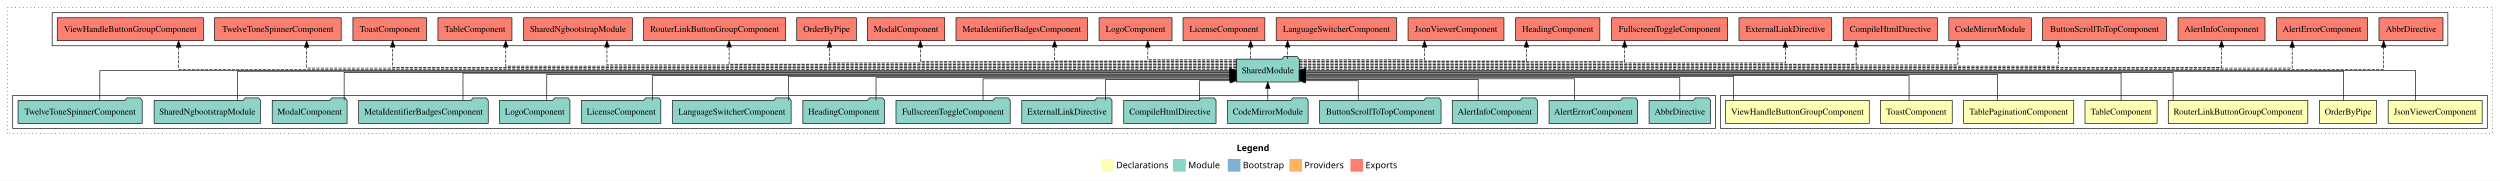
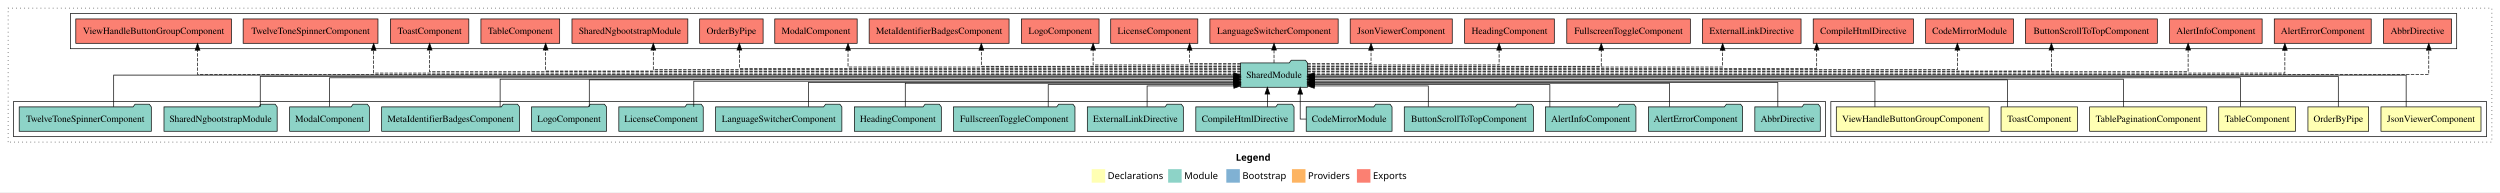
- <svg xmlns="http://www.w3.org/2000/svg" width="3932pt" height="284pt" viewBox="0.00 0.00 3932.00 284.00">
+ <svg xmlns="http://www.w3.org/2000/svg" width="3695pt" height="284pt" viewBox="0.00 0.00 3695.00 284.00">
  <g id="graph0" class="graph" transform="scale(1 1) rotate(0) translate(4 280)">
-     <polygon fill="white" stroke="transparent" points="-4,4 -4,-280 3928,-280 3928,4 -4,4" />
-     <text text-anchor="start" x="1941.01" y="-42.4" font-family="Times-12" font-weight="bold" font-size="14.00">Legend</text>
-     <polygon fill="#ffffb3" stroke="transparent" points="1728,-10 1728,-30 1748,-30 1748,-10 1728,-10" />
-     <text text-anchor="start" x="1751.63" y="-15.4" font-family="Times-12" font-size="14.00">  Declarations</text>
-     <polygon fill="#8dd3c7" stroke="transparent" points="1841,-10 1841,-30 1861,-30 1861,-10 1841,-10" />
-     <text text-anchor="start" x="1864.73" y="-15.4" font-family="Times-12" font-size="14.00">  Module</text>
-     <polygon fill="#80b1d3" stroke="transparent" points="1927,-10 1927,-30 1947,-30 1947,-10 1927,-10" />
-     <text text-anchor="start" x="1950.78" y="-15.4" font-family="Times-12" font-size="14.00">  Bootstrap</text>
-     <polygon fill="#fdb462" stroke="transparent" points="2024,-10 2024,-30 2044,-30 2044,-10 2024,-10" />
-     <text text-anchor="start" x="2047.67" y="-15.4" font-family="Times-12" font-size="14.00">  Providers</text>
-     <polygon fill="#fb8072" stroke="transparent" points="2120,-10 2120,-30 2140,-30 2140,-10 2120,-10" />
-     <text text-anchor="start" x="2143.73" y="-15.4" font-family="Times-12" font-size="14.00">  Exports</text>
+     <polygon fill="white" stroke="transparent" points="-4,4 -4,-280 3691,-280 3691,4 -4,4" />
+     <text text-anchor="start" x="1822.51" y="-42.4" font-family="Times-12" font-weight="bold" font-size="14.00">Legend</text>
+     <polygon fill="#ffffb3" stroke="transparent" points="1609.5,-10 1609.5,-30 1629.5,-30 1629.5,-10 1609.5,-10" />
+     <text text-anchor="start" x="1633.13" y="-15.4" font-family="Times-12" font-size="14.00">  Declarations</text>
+     <polygon fill="#8dd3c7" stroke="transparent" points="1722.5,-10 1722.5,-30 1742.5,-30 1742.5,-10 1722.5,-10" />
+     <text text-anchor="start" x="1746.23" y="-15.4" font-family="Times-12" font-size="14.00">  Module</text>
+     <polygon fill="#80b1d3" stroke="transparent" points="1808.5,-10 1808.5,-30 1828.5,-30 1828.5,-10 1808.5,-10" />
+     <text text-anchor="start" x="1832.28" y="-15.4" font-family="Times-12" font-size="14.00">  Bootstrap</text>
+     <polygon fill="#fdb462" stroke="transparent" points="1905.5,-10 1905.5,-30 1925.5,-30 1925.5,-10 1905.5,-10" />
+     <text text-anchor="start" x="1929.17" y="-15.4" font-family="Times-12" font-size="14.00">  Providers</text>
+     <polygon fill="#fb8072" stroke="transparent" points="2001.5,-10 2001.5,-30 2021.5,-30 2021.5,-10 2001.5,-10" />
+     <text text-anchor="start" x="2025.23" y="-15.4" font-family="Times-12" font-size="14.00">  Exports</text>
    <g id="clust1" class="cluster">
-       <polygon fill="none" stroke="black" stroke-dasharray="1,5" points="8,-70 8,-268 3916,-268 3916,-70 8,-70" />
-     </g>
-     <g id="clust11" class="cluster">
-       <polygon fill="none" stroke="black" points="78,-208 78,-260 3846,-260 3846,-208 78,-208" />
+       <polygon fill="none" stroke="black" stroke-dasharray="1,5" points="8,-70 8,-268 3679,-268 3679,-70 8,-70" />
    </g>
    <g id="clust2" class="cluster">
-       <polygon fill="none" stroke="black" points="2702,-78 2702,-130 3908,-130 3908,-78 2702,-78" />
+       <polygon fill="none" stroke="black" points="2702,-78 2702,-130 3671,-130 3671,-78 2702,-78" />
    </g>
    <g id="clust10" class="cluster">
+       <polygon fill="none" stroke="black" points="100,-208 100,-260 3627,-260 3627,-208 100,-208" />
+     </g>
+     <g id="clust9" class="cluster">
      <polygon fill="none" stroke="black" points="16,-78 16,-130 2694,-130 2694,-78 16,-78" />
    </g>
    <g id="node1" class="node">
-       <polygon fill="#ffffb3" stroke="black" points="3899.92,-122 3752.08,-122 3752.08,-86 3899.92,-86 3899.92,-122" />
-       <text text-anchor="middle" x="3826" y="-99.8" font-family="Times,serif" font-size="14.00">JsonViewerComponent</text>
-     </g>
-     <g id="node8" class="node">
-       <polygon fill="#8dd3c7" stroke="black" points="2039.42,-187 2036.42,-191 2015.42,-191 2012.42,-187 1940.58,-187 1940.58,-151 2039.42,-151 2039.42,-187" />
-       <text text-anchor="middle" x="1990" y="-164.8" font-family="Times,serif" font-size="14.00">SharedModule</text>
+       <polygon fill="#ffffb3" stroke="black" points="3662.92,-122 3515.08,-122 3515.08,-86 3662.92,-86 3662.92,-122" />
+       <text text-anchor="middle" x="3589" y="-99.8" font-family="Times,serif" font-size="14.00">JsonViewerComponent</text>
+     </g>
+     <g id="node7" class="node">
+       <polygon fill="#8dd3c7" stroke="black" points="1928.42,-187 1925.42,-191 1904.42,-191 1901.42,-187 1829.58,-187 1829.58,-151 1928.42,-151 1928.42,-187" />
+       <text text-anchor="middle" x="1879" y="-164.8" font-family="Times,serif" font-size="14.00">SharedModule</text>
    </g>
    <g id="edge1" class="edge">
-       <path fill="none" stroke="black" d="M3795.23,-122.11C3795.23,-141.34 3795.23,-169 3795.23,-169 3795.23,-169 2049.22,-169 2049.22,-169" />
-       <polygon fill="black" stroke="black" points="2049.22,-165.5 2039.22,-169 2049.22,-172.5 2049.22,-165.5" />
+       <path fill="none" stroke="black" d="M3552.28,-122.11C3552.28,-141.34 3552.28,-169 3552.28,-169 3552.28,-169 1938.62,-169 1938.62,-169" />
+       <polygon fill="black" stroke="black" points="1938.62,-165.5 1928.62,-169 1938.62,-172.5 1938.62,-165.5" />
    </g>
    <g id="node2" class="node">
-       <polygon fill="#ffffb3" stroke="black" points="3733.87,-122 3644.13,-122 3644.13,-86 3733.87,-86 3733.87,-122" />
-       <text text-anchor="middle" x="3689" y="-99.8" font-family="Times,serif" font-size="14.00">OrderByPipe</text>
+       <polygon fill="#ffffb3" stroke="black" points="3496.87,-122 3407.13,-122 3407.13,-86 3496.87,-86 3496.87,-122" />
+       <text text-anchor="middle" x="3452" y="-99.8" font-family="Times,serif" font-size="14.00">OrderByPipe</text>
    </g>
    <g id="edge2" class="edge">
-       <path fill="none" stroke="black" d="M3681.82,-122.17C3681.82,-141.09 3681.82,-168 3681.82,-168 3681.82,-168 2049.26,-168 2049.26,-168" />
-       <polygon fill="black" stroke="black" points="2049.26,-164.5 2039.26,-168 2049.26,-171.5 2049.26,-164.5" />
+       <path fill="none" stroke="black" d="M3452,-122.22C3452,-140.83 3452,-167 3452,-167 3452,-167 1938.24,-167 1938.24,-167" />
+       <polygon fill="black" stroke="black" points="1938.24,-163.5 1928.24,-167 1938.24,-170.5 1938.24,-163.5" />
    </g>
    <g id="node3" class="node">
-       <polygon fill="#ffffb3" stroke="black" points="3625.76,-122 3406.24,-122 3406.24,-86 3625.76,-86 3625.76,-122" />
-       <text text-anchor="middle" x="3516" y="-99.8" font-family="Times,serif" font-size="14.00">RouterLinkButtonGroupComponent</text>
-     </g>
-     <g id="edge3" class="edge">
-       <path fill="none" stroke="black" d="M3413.83,-122.27C3413.83,-140.56 3413.83,-166 3413.83,-166 3413.83,-166 2049.42,-166 2049.42,-166" />
-       <polygon fill="black" stroke="black" points="2049.42,-162.5 2039.42,-166 2049.42,-169.5 2049.42,-162.5" />
-     </g>
-     <g id="node4" class="node">
      <polygon fill="#ffffb3" stroke="black" points="3388.7,-122 3275.3,-122 3275.3,-86 3388.7,-86 3388.7,-122" />
      <text text-anchor="middle" x="3332" y="-99.8" font-family="Times,serif" font-size="14.00">TableComponent</text>
    </g>
-     <g id="edge4" class="edge">
-       <path fill="none" stroke="black" d="M3332,-122.3C3332,-140.27 3332,-165 3332,-165 3332,-165 2049.35,-165 2049.35,-165" />
-       <polygon fill="black" stroke="black" points="2049.35,-161.5 2039.35,-165 2049.35,-168.5 2049.35,-161.5" />
-     </g>
-     <g id="node5" class="node">
+     <g id="edge3" class="edge">
+       <path fill="none" stroke="black" d="M3307.43,-122.3C3307.43,-140.27 3307.43,-165 3307.43,-165 3307.43,-165 1938.58,-165 1938.58,-165" />
+       <polygon fill="black" stroke="black" points="1938.58,-161.5 1928.58,-165 1938.58,-168.5 1938.58,-161.5" />
+     </g>
+     <g id="node4" class="node">
      <polygon fill="#ffffb3" stroke="black" points="3257.59,-122 3084.41,-122 3084.41,-86 3257.59,-86 3257.59,-122" />
      <text text-anchor="middle" x="3171" y="-99.8" font-family="Times,serif" font-size="14.00">TablePaginationComponent</text>
    </g>
-     <g id="edge5" class="edge">
-       <path fill="none" stroke="black" d="M3137.71,-122.02C3137.71,-139.37 3137.71,-163 3137.71,-163 3137.71,-163 2049.32,-163 2049.32,-163" />
-       <polygon fill="black" stroke="black" points="2049.32,-159.5 2039.32,-163 2049.32,-166.5 2049.32,-159.5" />
-     </g>
-     <g id="node6" class="node">
+     <g id="edge4" class="edge">
+       <path fill="none" stroke="black" d="M3134.35,-122.02C3134.35,-139.37 3134.35,-163 3134.35,-163 3134.35,-163 1938.21,-163 1938.21,-163" />
+       <polygon fill="black" stroke="black" points="1938.21,-159.5 1928.21,-163 1938.21,-166.5 1938.21,-159.5" />
+     </g>
+     <g id="node5" class="node">
      <polygon fill="#ffffb3" stroke="black" points="3066.44,-122 2953.56,-122 2953.56,-86 3066.44,-86 3066.44,-122" />
      <text text-anchor="middle" x="3010" y="-99.8" font-family="Times,serif" font-size="14.00">ToastComponent</text>
    </g>
-     <g id="edge6" class="edge">
-       <path fill="none" stroke="black" d="M2998.54,-122.04C2998.54,-138.73 2998.54,-161 2998.54,-161 2998.54,-161 2049.33,-161 2049.33,-161" />
-       <polygon fill="black" stroke="black" points="2049.33,-157.5 2039.33,-161 2049.33,-164.5 2049.33,-157.5" />
-     </g>
-     <g id="node7" class="node">
+     <g id="edge5" class="edge">
+       <path fill="none" stroke="black" d="M2962.87,-122.03C2962.87,-139.06 2962.87,-162 2962.87,-162 2962.87,-162 1938.39,-162 1938.39,-162" />
+       <polygon fill="black" stroke="black" points="1938.39,-158.5 1928.39,-162 1938.39,-165.5 1938.39,-158.5" />
+     </g>
+     <g id="node6" class="node">
      <polygon fill="#ffffb3" stroke="black" points="2935.96,-122 2710.04,-122 2710.04,-86 2935.96,-86 2935.96,-122" />
      <text text-anchor="middle" x="2823" y="-99.8" font-family="Times,serif" font-size="14.00">ViewHandleButtonGroupComponent</text>
    </g>
-     <g id="edge7" class="edge">
-       <path fill="none" stroke="black" d="M2722.34,-122.03C2722.34,-138.4 2722.34,-160 2722.34,-160 2722.34,-160 2049.47,-160 2049.47,-160" />
-       <polygon fill="black" stroke="black" points="2049.47,-156.5 2039.47,-160 2049.47,-163.5 2049.47,-156.5" />
+     <g id="edge6" class="edge">
+       <path fill="none" stroke="black" d="M2767.16,-122.03C2767.16,-138.4 2767.16,-160 2767.16,-160 2767.16,-160 1938.33,-160 1938.33,-160" />
+       <polygon fill="black" stroke="black" points="1938.33,-156.5 1928.33,-160 1938.33,-163.5 1938.33,-156.5" />
+     </g>
+     <g id="node24" class="node">
+       <polygon fill="#fb8072" stroke="black" points="3619.35,-252 3518.65,-252 3518.65,-216 3619.35,-216 3619.35,-252" />
+       <text text-anchor="middle" x="3569" y="-229.8" font-family="Times,serif" font-size="14.00">AbbrDirective </text>
+     </g>
+     <g id="edge23" class="edge">
+       <path fill="none" stroke="black" stroke-dasharray="5,2" d="M1928.24,-170C2208.07,-170 3585.72,-170 3585.72,-170 3585.72,-170 3585.72,-205.83 3585.72,-205.83" />
+       <polygon fill="black" stroke="black" points="3582.23,-205.83 3585.72,-215.83 3589.23,-205.83 3582.23,-205.83" />
    </g>
    <g id="node25" class="node">
-       <polygon fill="#fb8072" stroke="black" points="3838.35,-252 3737.65,-252 3737.65,-216 3838.35,-216 3838.35,-252" />
-       <text text-anchor="middle" x="3788" y="-229.8" font-family="Times,serif" font-size="14.00">AbbrDirective </text>
+       <polygon fill="#fb8072" stroke="black" points="3500.63,-252 3357.37,-252 3357.37,-216 3500.63,-216 3500.63,-252" />
+       <text text-anchor="middle" x="3429" y="-229.8" font-family="Times,serif" font-size="14.00">AlertErrorComponent </text>
    </g>
    <g id="edge24" class="edge">
-       <path fill="none" stroke="black" stroke-dasharray="5,2" d="M2039.23,-171C2323.77,-171 3745.06,-171 3745.06,-171 3745.06,-171 3745.06,-205.78 3745.06,-205.78" />
-       <polygon fill="black" stroke="black" points="3741.56,-205.78 3745.06,-215.78 3748.56,-205.78 3741.56,-205.78" />
+       <path fill="none" stroke="black" stroke-dasharray="5,2" d="M1928.28,-172C2186.64,-172 3373.02,-172 3373.02,-172 3373.02,-172 3373.02,-205.73 3373.02,-205.73" />
+       <polygon fill="black" stroke="black" points="3369.52,-205.73 3373.02,-215.73 3376.52,-205.73 3369.52,-205.73" />
    </g>
    <g id="node26" class="node">
-       <polygon fill="#fb8072" stroke="black" points="3719.63,-252 3576.37,-252 3576.37,-216 3719.63,-216 3719.63,-252" />
-       <text text-anchor="middle" x="3648" y="-229.8" font-family="Times,serif" font-size="14.00">AlertErrorComponent </text>
+       <polygon fill="#fb8072" stroke="black" points="3339.42,-252 3202.58,-252 3202.58,-216 3339.42,-216 3339.42,-252" />
+       <text text-anchor="middle" x="3271" y="-229.8" font-family="Times,serif" font-size="14.00">AlertInfoComponent </text>
    </g>
    <g id="edge25" class="edge">
-       <path fill="none" stroke="black" stroke-dasharray="5,2" d="M2039.54,-173C2310.52,-173 3601.16,-173 3601.16,-173 3601.16,-173 3601.16,-205.7 3601.16,-205.7" />
-       <polygon fill="black" stroke="black" points="3597.66,-205.7 3601.16,-215.7 3604.66,-205.7 3597.66,-205.7" />
+       <path fill="none" stroke="black" stroke-dasharray="5,2" d="M1928.28,-174C2171.27,-174 3230.04,-174 3230.04,-174 3230.04,-174 3230.04,-206 3230.04,-206" />
+       <polygon fill="black" stroke="black" points="3226.54,-206 3230.04,-216 3233.54,-206 3226.54,-206" />
    </g>
    <g id="node27" class="node">
-       <polygon fill="#fb8072" stroke="black" points="3558.42,-252 3421.58,-252 3421.58,-216 3558.42,-216 3558.42,-252" />
-       <text text-anchor="middle" x="3490" y="-229.8" font-family="Times,serif" font-size="14.00">AlertInfoComponent </text>
+       <polygon fill="#fb8072" stroke="black" points="3184.5,-252 2989.5,-252 2989.5,-216 3184.5,-216 3184.5,-252" />
+       <text text-anchor="middle" x="3087" y="-229.8" font-family="Times,serif" font-size="14.00">ButtonScrollToTopComponent </text>
    </g>
    <g id="edge26" class="edge">
-       <path fill="none" stroke="black" stroke-dasharray="5,2" d="M2039.48,-174C2298.88,-174 3490,-174 3490,-174 3490,-174 3490,-206 3490,-206" />
-       <polygon fill="black" stroke="black" points="3486.5,-206 3490,-216 3493.5,-206 3486.5,-206" />
+       <path fill="none" stroke="black" stroke-dasharray="5,2" d="M1928.37,-175C2148.29,-175 3027.99,-175 3027.99,-175 3027.99,-175 3027.99,-205.98 3027.99,-205.98" />
+       <polygon fill="black" stroke="black" points="3024.49,-205.98 3027.99,-215.98 3031.49,-205.98 3024.49,-205.98" />
    </g>
    <g id="node28" class="node">
-       <polygon fill="#fb8072" stroke="black" points="3403.5,-252 3208.5,-252 3208.5,-216 3403.5,-216 3403.5,-252" />
-       <text text-anchor="middle" x="3306" y="-229.8" font-family="Times,serif" font-size="14.00">ButtonScrollToTopComponent </text>
+       <polygon fill="#fb8072" stroke="black" points="2971.92,-252 2842.08,-252 2842.08,-216 2971.92,-216 2971.92,-252" />
+       <text text-anchor="middle" x="2907" y="-229.8" font-family="Times,serif" font-size="14.00">CodeMirrorModule </text>
    </g>
    <g id="edge27" class="edge">
-       <path fill="none" stroke="black" stroke-dasharray="5,2" d="M2039.5,-176C2270.71,-176 3233.15,-176 3233.15,-176 3233.15,-176 3233.15,-205.97 3233.15,-205.97" />
-       <polygon fill="black" stroke="black" points="3229.65,-205.97 3233.15,-215.97 3236.65,-205.97 3229.65,-205.97" />
+       <path fill="none" stroke="black" stroke-dasharray="5,2" d="M1928.4,-177C2131.18,-177 2889.01,-177 2889.01,-177 2889.01,-177 2889.01,-205.96 2889.01,-205.96" />
+       <polygon fill="black" stroke="black" points="2885.51,-205.96 2889.01,-215.96 2892.51,-205.96 2885.51,-205.96" />
    </g>
    <g id="node29" class="node">
-       <polygon fill="#fb8072" stroke="black" points="3190.92,-252 3061.08,-252 3061.08,-216 3190.92,-216 3190.92,-252" />
-       <text text-anchor="middle" x="3126" y="-229.8" font-family="Times,serif" font-size="14.00">CodeMirrorModule </text>
+       <polygon fill="#fb8072" stroke="black" points="2824.08,-252 2675.92,-252 2675.92,-216 2824.08,-216 2824.08,-252" />
+       <text text-anchor="middle" x="2750" y="-229.8" font-family="Times,serif" font-size="14.00">CompileHtmlDirective </text>
    </g>
    <g id="edge28" class="edge">
-       <path fill="none" stroke="black" stroke-dasharray="5,2" d="M2039.45,-178C2251.78,-178 3075.34,-178 3075.34,-178 3075.34,-178 3075.34,-205.97 3075.34,-205.97" />
-       <polygon fill="black" stroke="black" points="3071.84,-205.97 3075.34,-215.97 3078.84,-205.97 3071.84,-205.97" />
+       <path fill="none" stroke="black" stroke-dasharray="5,2" d="M1928.27,-179C2102.77,-179 2681.07,-179 2681.07,-179 2681.07,-179 2681.07,-205.99 2681.07,-205.99" />
+       <polygon fill="black" stroke="black" points="2677.57,-205.99 2681.07,-215.99 2684.57,-205.99 2677.57,-205.99" />
    </g>
    <g id="node30" class="node">
-       <polygon fill="#fb8072" stroke="black" points="3043.08,-252 2894.92,-252 2894.92,-216 3043.08,-216 3043.08,-252" />
-       <text text-anchor="middle" x="2969" y="-229.8" font-family="Times,serif" font-size="14.00">CompileHtmlDirective </text>
+       <polygon fill="#fb8072" stroke="black" points="2657.95,-252 2512.05,-252 2512.05,-216 2657.95,-216 2657.95,-252" />
+       <text text-anchor="middle" x="2585" y="-229.8" font-family="Times,serif" font-size="14.00">ExternalLinkDirective </text>
    </g>
    <g id="edge29" class="edge">
-       <path fill="none" stroke="black" stroke-dasharray="5,2" d="M2039.42,-179C2231.18,-179 2915.34,-179 2915.34,-179 2915.34,-179 2915.34,-205.99 2915.34,-205.99" />
-       <polygon fill="black" stroke="black" points="2911.84,-205.99 2915.34,-215.99 2918.84,-205.99 2911.84,-205.99" />
+       <path fill="none" stroke="black" stroke-dasharray="5,2" d="M1928.29,-181C2081.96,-181 2542.05,-181 2542.05,-181 2542.05,-181 2542.05,-205.76 2542.05,-205.76" />
+       <polygon fill="black" stroke="black" points="2538.55,-205.76 2542.05,-215.76 2545.55,-205.76 2538.55,-205.76" />
    </g>
    <g id="node31" class="node">
-       <polygon fill="#fb8072" stroke="black" points="2876.95,-252 2731.05,-252 2731.05,-216 2876.95,-216 2876.95,-252" />
-       <text text-anchor="middle" x="2804" y="-229.8" font-family="Times,serif" font-size="14.00">ExternalLinkDirective </text>
+       <polygon fill="#fb8072" stroke="black" points="2494.3,-252 2311.7,-252 2311.7,-216 2494.3,-216 2494.3,-252" />
+       <text text-anchor="middle" x="2403" y="-229.8" font-family="Times,serif" font-size="14.00">FullscreenToggleComponent </text>
    </g>
    <g id="edge30" class="edge">
-       <path fill="none" stroke="black" stroke-dasharray="5,2" d="M2039.39,-181C2215.75,-181 2804,-181 2804,-181 2804,-181 2804,-205.76 2804,-205.76" />
-       <polygon fill="black" stroke="black" points="2800.5,-205.76 2804,-215.76 2807.5,-205.76 2800.5,-205.76" />
+       <path fill="none" stroke="black" stroke-dasharray="5,2" d="M1928.49,-182C2051.75,-182 2362.65,-182 2362.65,-182 2362.65,-182 2362.65,-205.81 2362.65,-205.81" />
+       <polygon fill="black" stroke="black" points="2359.15,-205.81 2362.65,-215.81 2366.15,-205.81 2359.15,-205.81" />
    </g>
    <g id="node32" class="node">
-       <polygon fill="#fb8072" stroke="black" points="2713.3,-252 2530.7,-252 2530.7,-216 2713.3,-216 2713.3,-252" />
-       <text text-anchor="middle" x="2622" y="-229.8" font-family="Times,serif" font-size="14.00">FullscreenToggleComponent </text>
+       <polygon fill="#fb8072" stroke="black" points="2293.26,-252 2160.74,-252 2160.74,-216 2293.26,-216 2293.26,-252" />
+       <text text-anchor="middle" x="2227" y="-229.8" font-family="Times,serif" font-size="14.00">HeadingComponent </text>
    </g>
    <g id="edge31" class="edge">
-       <path fill="none" stroke="black" stroke-dasharray="5,2" d="M2039.31,-183C2176.26,-183 2551.21,-183 2551.21,-183 2551.21,-183 2551.21,-205.88 2551.21,-205.88" />
-       <polygon fill="black" stroke="black" points="2547.71,-205.88 2551.21,-215.88 2554.71,-205.88 2547.71,-205.88" />
+       <path fill="none" stroke="black" stroke-dasharray="5,2" d="M1928.45,-184C2021.12,-184 2211.68,-184 2211.68,-184 2211.68,-184 2211.68,-205.95 2211.68,-205.95" />
+       <polygon fill="black" stroke="black" points="2208.18,-205.95 2211.68,-215.95 2215.18,-205.95 2208.18,-205.95" />
    </g>
    <g id="node33" class="node">
-       <polygon fill="#fb8072" stroke="black" points="2512.26,-252 2379.74,-252 2379.74,-216 2512.26,-216 2512.26,-252" />
-       <text text-anchor="middle" x="2446" y="-229.8" font-family="Times,serif" font-size="14.00">HeadingComponent </text>
+       <polygon fill="#fb8072" stroke="black" points="2142.42,-252 1991.58,-252 1991.58,-216 2142.42,-216 2142.42,-252" />
+       <text text-anchor="middle" x="2067" y="-229.8" font-family="Times,serif" font-size="14.00">JsonViewerComponent </text>
    </g>
    <g id="edge32" class="edge">
-       <path fill="none" stroke="black" stroke-dasharray="5,2" d="M2039.47,-184C2147.88,-184 2396.79,-184 2396.79,-184 2396.79,-184 2396.79,-205.95 2396.79,-205.95" />
-       <polygon fill="black" stroke="black" points="2393.29,-205.95 2396.79,-215.95 2400.29,-205.95 2393.29,-205.95" />
+       <path fill="none" stroke="black" stroke-dasharray="5,2" d="M1928.34,-186C1969.82,-186 2022.38,-186 2022.38,-186 2022.38,-186 2022.38,-205.85 2022.38,-205.85" />
+       <polygon fill="black" stroke="black" points="2018.88,-205.85 2022.38,-215.85 2025.88,-205.85 2018.88,-205.85" />
    </g>
    <g id="node34" class="node">
-       <polygon fill="#fb8072" stroke="black" points="2361.42,-252 2210.58,-252 2210.58,-216 2361.42,-216 2361.42,-252" />
-       <text text-anchor="middle" x="2286" y="-229.8" font-family="Times,serif" font-size="14.00">JsonViewerComponent </text>
+       <polygon fill="#fb8072" stroke="black" points="1973.79,-252 1784.21,-252 1784.21,-216 1973.79,-216 1973.79,-252" />
+       <text text-anchor="middle" x="1879" y="-229.8" font-family="Times,serif" font-size="14.00">LanguageSwitcherComponent </text>
    </g>
    <g id="edge33" class="edge">
-       <path fill="none" stroke="black" stroke-dasharray="5,2" d="M2039.29,-186C2111.24,-186 2236.52,-186 2236.52,-186 2236.52,-186 2236.52,-205.85 2236.52,-205.85" />
-       <polygon fill="black" stroke="black" points="2233.02,-205.85 2236.52,-215.85 2240.02,-205.85 2233.02,-205.85" />
+       <path fill="none" stroke="black" stroke-dasharray="5,2" d="M1879,-187.11C1879,-187.11 1879,-205.99 1879,-205.99" />
+       <polygon fill="black" stroke="black" points="1875.5,-205.99 1879,-215.99 1882.5,-205.99 1875.5,-205.99" />
    </g>
    <g id="node35" class="node">
-       <polygon fill="#fb8072" stroke="black" points="2192.79,-252 2003.21,-252 2003.21,-216 2192.79,-216 2192.79,-252" />
-       <text text-anchor="middle" x="2098" y="-229.8" font-family="Times,serif" font-size="14.00">LanguageSwitcherComponent </text>
+       <polygon fill="#fb8072" stroke="black" points="1766.36,-252 1637.64,-252 1637.64,-216 1766.36,-216 1766.36,-252" />
+       <text text-anchor="middle" x="1702" y="-229.8" font-family="Times,serif" font-size="14.00">LicenseComponent </text>
    </g>
    <g id="edge34" class="edge">
-       <path fill="none" stroke="black" stroke-dasharray="5,2" d="M2021.16,-187.11C2021.16,-187.11 2021.16,-205.99 2021.16,-205.99" />
-       <polygon fill="black" stroke="black" points="2017.66,-205.99 2021.16,-215.99 2024.66,-205.99 2017.66,-205.99" />
+       <path fill="none" stroke="black" stroke-dasharray="5,2" d="M1829.68,-186C1794.8,-186 1754.22,-186 1754.22,-186 1754.22,-186 1754.22,-205.85 1754.22,-205.85" />
+       <polygon fill="black" stroke="black" points="1750.72,-205.85 1754.22,-215.85 1757.72,-205.85 1750.72,-205.85" />
    </g>
    <g id="node36" class="node">
-       <polygon fill="#fb8072" stroke="black" points="1985.36,-252 1856.64,-252 1856.64,-216 1985.36,-216 1985.36,-252" />
-       <text text-anchor="middle" x="1921" y="-229.8" font-family="Times,serif" font-size="14.00">LicenseComponent </text>
+       <polygon fill="#fb8072" stroke="black" points="1620.39,-252 1505.61,-252 1505.61,-216 1620.39,-216 1620.39,-252" />
+       <text text-anchor="middle" x="1563" y="-229.8" font-family="Times,serif" font-size="14.00">LogoComponent </text>
    </g>
    <g id="edge35" class="edge">
-       <path fill="none" stroke="black" stroke-dasharray="5,2" d="M1962.99,-187.11C1962.99,-187.11 1962.99,-205.99 1962.99,-205.99" />
-       <polygon fill="black" stroke="black" points="1959.49,-205.99 1962.99,-215.99 1966.49,-205.99 1959.49,-205.99" />
+       <path fill="none" stroke="black" stroke-dasharray="5,2" d="M1829.64,-184C1752.38,-184 1611.61,-184 1611.61,-184 1611.61,-184 1611.61,-205.95 1611.61,-205.95" />
+       <polygon fill="black" stroke="black" points="1608.11,-205.95 1611.61,-215.95 1615.11,-205.95 1608.11,-205.95" />
    </g>
    <g id="node37" class="node">
-       <polygon fill="#fb8072" stroke="black" points="1839.39,-252 1724.61,-252 1724.61,-216 1839.39,-216 1839.39,-252" />
-       <text text-anchor="middle" x="1782" y="-229.8" font-family="Times,serif" font-size="14.00">LogoComponent </text>
+       <polygon fill="#fb8072" stroke="black" points="1487.39,-252 1280.61,-252 1280.61,-216 1487.39,-216 1487.39,-252" />
+       <text text-anchor="middle" x="1384" y="-229.8" font-family="Times,serif" font-size="14.00">MetaIdentifierBadgesComponent </text>
    </g>
    <g id="edge36" class="edge">
-       <path fill="none" stroke="black" stroke-dasharray="5,2" d="M1940.43,-186C1884.53,-186 1801.33,-186 1801.33,-186 1801.33,-186 1801.33,-205.85 1801.33,-205.85" />
-       <polygon fill="black" stroke="black" points="1797.83,-205.85 1801.33,-215.85 1804.83,-205.85 1797.83,-205.85" />
+       <path fill="none" stroke="black" stroke-dasharray="5,2" d="M1829.37,-182C1715.74,-182 1446.4,-182 1446.4,-182 1446.4,-182 1446.4,-205.81 1446.4,-205.81" />
+       <polygon fill="black" stroke="black" points="1442.9,-205.81 1446.4,-215.81 1449.9,-205.81 1442.9,-205.81" />
    </g>
    <g id="node38" class="node">
-       <polygon fill="#fb8072" stroke="black" points="1706.39,-252 1499.61,-252 1499.61,-216 1706.39,-216 1706.39,-252" />
-       <text text-anchor="middle" x="1603" y="-229.8" font-family="Times,serif" font-size="14.00">MetaIdentifierBadgesComponent </text>
+       <polygon fill="#fb8072" stroke="black" points="1262.88,-252 1141.12,-252 1141.12,-216 1262.88,-216 1262.88,-252" />
+       <text text-anchor="middle" x="1202" y="-229.8" font-family="Times,serif" font-size="14.00">ModalComponent </text>
    </g>
    <g id="edge37" class="edge">
-       <path fill="none" stroke="black" stroke-dasharray="5,2" d="M1940.53,-184C1847.27,-184 1654.74,-184 1654.74,-184 1654.74,-184 1654.74,-205.95 1654.74,-205.95" />
-       <polygon fill="black" stroke="black" points="1651.24,-205.95 1654.74,-215.95 1658.24,-205.95 1651.24,-205.95" />
+       <path fill="none" stroke="black" stroke-dasharray="5,2" d="M1829.59,-181C1681.17,-181 1249.38,-181 1249.38,-181 1249.38,-181 1249.38,-205.76 1249.38,-205.76" />
+       <polygon fill="black" stroke="black" points="1245.88,-205.76 1249.38,-215.76 1252.88,-205.76 1245.88,-205.76" />
    </g>
    <g id="node39" class="node">
-       <polygon fill="#fb8072" stroke="black" points="1481.88,-252 1360.12,-252 1360.12,-216 1481.88,-216 1481.88,-252" />
-       <text text-anchor="middle" x="1421" y="-229.8" font-family="Times,serif" font-size="14.00">ModalComponent </text>
+       <polygon fill="#fb8072" stroke="black" points="1123.87,-252 1030.13,-252 1030.13,-216 1123.87,-216 1123.87,-252" />
+       <text text-anchor="middle" x="1077" y="-229.8" font-family="Times,serif" font-size="14.00">OrderByPipe </text>
    </g>
    <g id="edge38" class="edge">
-       <path fill="none" stroke="black" stroke-dasharray="5,2" d="M1940.54,-183C1806.02,-183 1443.52,-183 1443.52,-183 1443.52,-183 1443.52,-205.88 1443.52,-205.88" />
-       <polygon fill="black" stroke="black" points="1440.02,-205.88 1443.52,-215.88 1447.02,-205.88 1440.02,-205.88" />
+       <path fill="none" stroke="black" stroke-dasharray="5,2" d="M1829.57,-179C1656.57,-179 1088.77,-179 1088.77,-179 1088.77,-179 1088.77,-205.99 1088.77,-205.99" />
+       <polygon fill="black" stroke="black" points="1085.27,-205.99 1088.77,-215.99 1092.27,-205.99 1085.27,-205.99" />
    </g>
    <g id="node40" class="node">
-       <polygon fill="#fb8072" stroke="black" points="1342.87,-252 1249.13,-252 1249.13,-216 1342.87,-216 1342.87,-252" />
-       <text text-anchor="middle" x="1296" y="-229.8" font-family="Times,serif" font-size="14.00">OrderByPipe </text>
+       <polygon fill="#fb8072" stroke="black" points="1012.63,-252 841.37,-252 841.37,-216 1012.63,-216 1012.63,-252" />
+       <text text-anchor="middle" x="927" y="-229.8" font-family="Times,serif" font-size="14.00">SharedNgbootstrapModule </text>
    </g>
    <g id="edge39" class="edge">
-       <path fill="none" stroke="black" stroke-dasharray="5,2" d="M1940.7,-181C1782.93,-181 1300.65,-181 1300.65,-181 1300.65,-181 1300.65,-205.76 1300.65,-205.76" />
-       <polygon fill="black" stroke="black" points="1297.15,-205.76 1300.65,-215.76 1304.15,-205.76 1297.15,-205.76" />
+       <path fill="none" stroke="black" stroke-dasharray="5,2" d="M1829.67,-177C1639.11,-177 961.57,-177 961.57,-177 961.57,-177 961.57,-205.96 961.57,-205.96" />
+       <polygon fill="black" stroke="black" points="958.07,-205.96 961.57,-215.96 965.07,-205.96 958.07,-205.96" />
    </g>
    <g id="node41" class="node">
-       <polygon fill="#fb8072" stroke="black" points="1231.76,-252 1008.24,-252 1008.24,-216 1231.76,-216 1231.76,-252" />
-       <text text-anchor="middle" x="1120" y="-229.8" font-family="Times,serif" font-size="14.00">RouterLinkButtonGroupComponent </text>
+       <polygon fill="#fb8072" stroke="black" points="823.21,-252 706.79,-252 706.79,-216 823.21,-216 823.21,-252" />
+       <text text-anchor="middle" x="765" y="-229.8" font-family="Times,serif" font-size="14.00">TableComponent </text>
    </g>
    <g id="edge40" class="edge">
-       <path fill="none" stroke="black" stroke-dasharray="5,2" d="M1940.79,-179C1759.96,-179 1142.74,-179 1142.74,-179 1142.74,-179 1142.74,-205.99 1142.74,-205.99" />
-       <polygon fill="black" stroke="black" points="1139.24,-205.99 1142.74,-215.99 1146.24,-205.99 1139.24,-205.99" />
+       <path fill="none" stroke="black" stroke-dasharray="5,2" d="M1829.59,-175C1618.43,-175 802.45,-175 802.45,-175 802.45,-175 802.45,-205.98 802.45,-205.98" />
+       <polygon fill="black" stroke="black" points="798.96,-205.98 802.45,-215.98 805.96,-205.98 798.96,-205.98" />
    </g>
    <g id="node42" class="node">
-       <polygon fill="#fb8072" stroke="black" points="990.63,-252 819.37,-252 819.37,-216 990.63,-216 990.63,-252" />
-       <text text-anchor="middle" x="905" y="-229.8" font-family="Times,serif" font-size="14.00">SharedNgbootstrapModule </text>
+       <polygon fill="#fb8072" stroke="black" points="688.93,-252 573.07,-252 573.07,-216 688.93,-216 688.93,-252" />
+       <text text-anchor="middle" x="631" y="-229.8" font-family="Times,serif" font-size="14.00">ToastComponent </text>
    </g>
    <g id="edge41" class="edge">
-       <path fill="none" stroke="black" stroke-dasharray="5,2" d="M1940.57,-178C1734,-178 950.57,-178 950.57,-178 950.57,-178 950.57,-205.97 950.57,-205.97" />
-       <polygon fill="black" stroke="black" points="947.07,-205.97 950.57,-215.97 954.07,-205.97 947.07,-205.97" />
+       <path fill="none" stroke="black" stroke-dasharray="5,2" d="M1829.69,-174C1598.27,-174 631,-174 631,-174 631,-174 631,-206 631,-206" />
+       <polygon fill="black" stroke="black" points="627.5,-206 631,-216 634.5,-206 627.5,-206" />
    </g>
    <g id="node43" class="node">
-       <polygon fill="#fb8072" stroke="black" points="801.21,-252 684.79,-252 684.79,-216 801.21,-216 801.21,-252" />
-       <text text-anchor="middle" x="743" y="-229.8" font-family="Times,serif" font-size="14.00">TableComponent </text>
+       <polygon fill="#fb8072" stroke="black" points="554.63,-252 355.37,-252 355.37,-216 554.63,-216 554.63,-252" />
+       <text text-anchor="middle" x="455" y="-229.8" font-family="Times,serif" font-size="14.00">TwelveToneSpinnerComponent </text>
    </g>
    <g id="edge42" class="edge">
-       <path fill="none" stroke="black" stroke-dasharray="5,2" d="M1940.78,-176C1715.25,-176 791.45,-176 791.45,-176 791.45,-176 791.45,-205.97 791.45,-205.97" />
-       <polygon fill="black" stroke="black" points="787.96,-205.97 791.45,-215.97 794.96,-205.97 787.96,-205.97" />
+       <path fill="none" stroke="black" stroke-dasharray="5,2" d="M1829.66,-172C1588.83,-172 548.25,-172 548.25,-172 548.25,-172 548.25,-205.73 548.25,-205.73" />
+       <polygon fill="black" stroke="black" points="544.75,-205.73 548.25,-215.73 551.75,-205.73 544.75,-205.73" />
    </g>
    <g id="node44" class="node">
-       <polygon fill="#fb8072" stroke="black" points="666.93,-252 551.07,-252 551.07,-216 666.93,-216 666.93,-252" />
-       <text text-anchor="middle" x="609" y="-229.8" font-family="Times,serif" font-size="14.00">ToastComponent </text>
+       <polygon fill="#fb8072" stroke="black" points="337.96,-252 108.04,-252 108.04,-216 337.96,-216 337.96,-252" />
+       <text text-anchor="middle" x="223" y="-229.8" font-family="Times,serif" font-size="14.00">ViewHandleButtonGroupComponent </text>
    </g>
    <g id="edge43" class="edge">
-       <path fill="none" stroke="black" stroke-dasharray="5,2" d="M1940.61,-174C1694.64,-174 613.64,-174 613.64,-174 613.64,-174 613.64,-206 613.64,-206" />
-       <polygon fill="black" stroke="black" points="610.14,-206 613.64,-216 617.14,-206 610.14,-206" />
-     </g>
-     <g id="node45" class="node">
-       <polygon fill="#fb8072" stroke="black" points="532.63,-252 333.37,-252 333.37,-216 532.63,-216 532.63,-252" />
-       <text text-anchor="middle" x="433" y="-229.8" font-family="Times,serif" font-size="14.00">TwelveToneSpinnerComponent </text>
-     </g>
-     <g id="edge44" class="edge">
-       <path fill="none" stroke="black" stroke-dasharray="5,2" d="M1940.56,-173C1680.03,-173 478.31,-173 478.31,-173 478.31,-173 478.31,-205.7 478.31,-205.7" />
-       <polygon fill="black" stroke="black" points="474.81,-205.7 478.31,-215.7 481.81,-205.7 474.81,-205.7" />
-     </g>
-     <g id="node46" class="node">
-       <polygon fill="#fb8072" stroke="black" points="315.96,-252 86.04,-252 86.04,-216 315.96,-216 315.96,-252" />
-       <text text-anchor="middle" x="201" y="-229.8" font-family="Times,serif" font-size="14.00">ViewHandleButtonGroupComponent </text>
-     </g>
-     <g id="edge45" class="edge">
-       <path fill="none" stroke="black" stroke-dasharray="5,2" d="M1940.58,-171C1659.71,-171 276.96,-171 276.96,-171 276.96,-171 276.96,-205.78 276.96,-205.78" />
-       <polygon fill="black" stroke="black" points="273.46,-205.78 276.96,-215.78 280.46,-205.78 273.46,-205.78" />
-     </g>
-     <g id="node9" class="node">
+       <path fill="none" stroke="black" stroke-dasharray="5,2" d="M1829.64,-170C1561.09,-170 287.96,-170 287.96,-170 287.96,-170 287.96,-205.83 287.96,-205.83" />
+       <polygon fill="black" stroke="black" points="284.46,-205.83 287.96,-215.83 291.46,-205.83 284.46,-205.83" />
+     </g>
+     <g id="node8" class="node">
      <polygon fill="#8dd3c7" stroke="black" points="2686.35,-122 2683.35,-126 2662.35,-126 2659.35,-122 2589.65,-122 2589.65,-86 2686.35,-86 2686.35,-122" />
      <text text-anchor="middle" x="2638" y="-99.8" font-family="Times,serif" font-size="14.00">AbbrDirective</text>
    </g>
-     <g id="edge8" class="edge">
-       <path fill="none" stroke="black" d="M2638,-122.28C2638,-137.95 2638,-158 2638,-158 2638,-158 2049.24,-158 2049.24,-158" />
-       <polygon fill="black" stroke="black" points="2049.24,-154.5 2039.24,-158 2049.24,-161.5 2049.24,-154.5" />
-     </g>
-     <g id="node10" class="node">
+     <g id="edge7" class="edge">
+       <path fill="none" stroke="black" d="M2623.65,-122.28C2623.65,-137.95 2623.65,-158 2623.65,-158 2623.65,-158 1938.44,-158 1938.44,-158" />
+       <polygon fill="black" stroke="black" points="1938.44,-154.5 1928.44,-158 1938.44,-161.5 1938.44,-154.5" />
+     </g>
+     <g id="node9" class="node">
      <polygon fill="#8dd3c7" stroke="black" points="2571.63,-122 2568.63,-126 2547.63,-126 2544.63,-122 2432.37,-122 2432.37,-86 2571.63,-86 2571.63,-122" />
      <text text-anchor="middle" x="2502" y="-99.8" font-family="Times,serif" font-size="14.00">AlertErrorComponent</text>
    </g>
-     <g id="edge9" class="edge">
-       <path fill="none" stroke="black" d="M2472.16,-122.19C2472.16,-137.18 2472.16,-156 2472.16,-156 2472.16,-156 2049.33,-156 2049.33,-156" />
-       <polygon fill="black" stroke="black" points="2049.33,-152.5 2039.33,-156 2049.33,-159.5 2049.33,-152.5" />
-     </g>
-     <g id="node11" class="node">
+     <g id="edge8" class="edge">
+       <path fill="none" stroke="black" d="M2463.29,-122.24C2463.29,-137.57 2463.29,-157 2463.29,-157 2463.29,-157 1938.31,-157 1938.31,-157" />
+       <polygon fill="black" stroke="black" points="1938.31,-153.5 1928.31,-157 1938.31,-160.5 1938.31,-153.5" />
+     </g>
+     <g id="node10" class="node">
      <polygon fill="#8dd3c7" stroke="black" points="2413.92,-122 2410.92,-126 2389.92,-126 2386.92,-122 2280.08,-122 2280.08,-86 2413.92,-86 2413.92,-122" />
      <text text-anchor="middle" x="2347" y="-99.8" font-family="Times,serif" font-size="14.00">AlertInfoComponent</text>
    </g>
-     <g id="edge10" class="edge">
-       <path fill="none" stroke="black" d="M2320.87,-122.12C2320.87,-136.78 2320.87,-155 2320.87,-155 2320.87,-155 2049.54,-155 2049.54,-155" />
-       <polygon fill="black" stroke="black" points="2049.54,-151.5 2039.54,-155 2049.54,-158.5 2049.54,-151.5" />
-     </g>
-     <g id="node12" class="node">
+     <g id="edge9" class="edge">
+       <path fill="none" stroke="black" d="M2286.71,-122.12C2286.71,-136.78 2286.71,-155 2286.71,-155 2286.71,-155 1938.59,-155 1938.59,-155" />
+       <polygon fill="black" stroke="black" points="1938.59,-151.5 1928.59,-155 1938.59,-158.5 1938.59,-151.5" />
+     </g>
+     <g id="node11" class="node">
      <polygon fill="#8dd3c7" stroke="black" points="2262.49,-122 2259.49,-126 2238.49,-126 2235.49,-122 2071.51,-122 2071.51,-86 2262.49,-86 2262.49,-122" />
      <text text-anchor="middle" x="2167" y="-99.8" font-family="Times,serif" font-size="14.00">ButtonScrollToTopComponent</text>
    </g>
-     <g id="edge11" class="edge">
-       <path fill="none" stroke="black" d="M2132.2,-122.25C2132.2,-136.18 2132.2,-153 2132.2,-153 2132.2,-153 2049.34,-153 2049.34,-153" />
-       <polygon fill="black" stroke="black" points="2049.34,-149.5 2039.34,-153 2049.34,-156.5 2049.34,-149.5" />
-     </g>
-     <g id="node13" class="node">
+     <g id="edge10" class="edge">
+       <path fill="none" stroke="black" d="M2106.98,-122.25C2106.98,-136.18 2106.98,-153 2106.98,-153 2106.98,-153 1938.47,-153 1938.47,-153" />
+       <polygon fill="black" stroke="black" points="1938.47,-149.5 1928.47,-153 1938.47,-156.5 1938.47,-149.5" />
+     </g>
+     <g id="node12" class="node">
      <polygon fill="#8dd3c7" stroke="black" points="2053.42,-122 2050.42,-126 2029.42,-126 2026.42,-122 1926.58,-122 1926.58,-86 2053.42,-86 2053.42,-122" />
      <text text-anchor="middle" x="1990" y="-99.8" font-family="Times,serif" font-size="14.00">CodeMirrorModule</text>
    </g>
-     <g id="edge12" class="edge">
-       <path fill="none" stroke="black" d="M1990,-122.11C1990,-122.11 1990,-140.99 1990,-140.99" />
-       <polygon fill="black" stroke="black" points="1986.5,-140.99 1990,-150.99 1993.5,-140.99 1986.5,-140.99" />
-     </g>
-     <g id="node14" class="node">
+     <g id="edge11" class="edge">
+       <path fill="none" stroke="black" d="M1926.54,-104C1921.13,-104 1917.67,-104 1917.67,-104 1917.67,-104 1917.67,-140.89 1917.67,-140.89" />
+       <polygon fill="black" stroke="black" points="1914.17,-140.89 1917.67,-150.89 1921.17,-140.89 1914.17,-140.89" />
+     </g>
+     <g id="node13" class="node">
      <polygon fill="#8dd3c7" stroke="black" points="1908.58,-122 1905.58,-126 1884.58,-126 1881.58,-122 1763.42,-122 1763.42,-86 1908.58,-86 1908.58,-122" />
      <text text-anchor="middle" x="1836" y="-99.8" font-family="Times,serif" font-size="14.00">CompileHtmlDirective</text>
    </g>
-     <g id="edge13" class="edge">
-       <path fill="none" stroke="black" d="M1882.68,-122.25C1882.68,-136.18 1882.68,-153 1882.68,-153 1882.68,-153 1930.74,-153 1930.74,-153" />
-       <polygon fill="black" stroke="black" points="1930.74,-156.5 1940.74,-153 1930.74,-149.5 1930.74,-156.5" />
-     </g>
-     <g id="node15" class="node">
+     <g id="edge12" class="edge">
+       <path fill="none" stroke="black" d="M1869.17,-122.11C1869.17,-122.11 1869.17,-140.99 1869.17,-140.99" />
+       <polygon fill="black" stroke="black" points="1865.67,-140.99 1869.17,-150.99 1872.67,-140.99 1865.67,-140.99" />
+     </g>
+     <g id="node14" class="node">
      <polygon fill="#8dd3c7" stroke="black" points="1744.95,-122 1741.95,-126 1720.95,-126 1717.95,-122 1603.05,-122 1603.05,-86 1744.95,-86 1744.95,-122" />
      <text text-anchor="middle" x="1674" y="-99.8" font-family="Times,serif" font-size="14.00">ExternalLinkDirective</text>
    </g>
-     <g id="edge14" class="edge">
-       <path fill="none" stroke="black" d="M1734.89,-122.12C1734.89,-136.78 1734.89,-155 1734.89,-155 1734.89,-155 1930.51,-155 1930.51,-155" />
-       <polygon fill="black" stroke="black" points="1930.51,-158.5 1940.51,-155 1930.51,-151.5 1930.51,-158.5" />
-     </g>
-     <g id="node16" class="node">
+     <g id="edge13" class="edge">
+       <path fill="none" stroke="black" d="M1691.4,-122.25C1691.4,-136.18 1691.4,-153 1691.4,-153 1691.4,-153 1819.71,-153 1819.71,-153" />
+       <polygon fill="black" stroke="black" points="1819.71,-156.5 1829.71,-153 1819.71,-149.5 1819.71,-156.5" />
+     </g>
+     <g id="node15" class="node">
      <polygon fill="#8dd3c7" stroke="black" points="1584.8,-122 1581.8,-126 1560.8,-126 1557.8,-122 1405.2,-122 1405.2,-86 1584.8,-86 1584.8,-122" />
      <text text-anchor="middle" x="1495" y="-99.8" font-family="Times,serif" font-size="14.00">FullscreenToggleComponent</text>
    </g>
-     <g id="edge15" class="edge">
-       <path fill="none" stroke="black" d="M1542.1,-122.19C1542.1,-137.18 1542.1,-156 1542.1,-156 1542.1,-156 1930.79,-156 1930.79,-156" />
-       <polygon fill="black" stroke="black" points="1930.79,-159.5 1940.79,-156 1930.79,-152.5 1930.79,-159.5" />
-     </g>
-     <g id="node17" class="node">
+     <g id="edge14" class="edge">
+       <path fill="none" stroke="black" d="M1545.23,-122.12C1545.23,-136.78 1545.23,-155 1545.23,-155 1545.23,-155 1819.75,-155 1819.75,-155" />
+       <polygon fill="black" stroke="black" points="1819.75,-158.5 1829.75,-155 1819.75,-151.5 1819.75,-158.5" />
+     </g>
+     <g id="node16" class="node">
      <polygon fill="#8dd3c7" stroke="black" points="1387.26,-122 1384.26,-126 1363.26,-126 1360.26,-122 1258.74,-122 1258.74,-86 1387.26,-86 1387.26,-122" />
      <text text-anchor="middle" x="1323" y="-99.8" font-family="Times,serif" font-size="14.00">HeadingComponent</text>
    </g>
-     <g id="edge16" class="edge">
-       <path fill="none" stroke="black" d="M1373.84,-122.28C1373.84,-137.95 1373.84,-158 1373.84,-158 1373.84,-158 1930.62,-158 1930.62,-158" />
-       <polygon fill="black" stroke="black" points="1930.62,-161.5 1940.62,-158 1930.62,-154.5 1930.62,-161.5" />
-     </g>
-     <g id="node18" class="node">
+     <g id="edge15" class="edge">
+       <path fill="none" stroke="black" d="M1333.97,-122.24C1333.97,-137.57 1333.97,-157 1333.97,-157 1333.97,-157 1819.67,-157 1819.67,-157" />
+       <polygon fill="black" stroke="black" points="1819.67,-160.5 1829.67,-157 1819.67,-153.5 1819.67,-160.5" />
+     </g>
+     <g id="node17" class="node">
      <polygon fill="#8dd3c7" stroke="black" points="1240.29,-122 1237.29,-126 1216.29,-126 1213.29,-122 1053.71,-122 1053.71,-86 1240.29,-86 1240.29,-122" />
      <text text-anchor="middle" x="1147" y="-99.8" font-family="Times,serif" font-size="14.00">LanguageSwitcherComponent</text>
    </g>
-     <g id="edge17" class="edge">
-       <path fill="none" stroke="black" d="M1235.89,-122.03C1235.89,-138.4 1235.89,-160 1235.89,-160 1235.89,-160 1930.52,-160 1930.52,-160" />
-       <polygon fill="black" stroke="black" points="1930.52,-163.5 1940.52,-160 1930.52,-156.5 1930.52,-163.5" />
-     </g>
-     <g id="node19" class="node">
+     <g id="edge16" class="edge">
+       <path fill="none" stroke="black" d="M1190.73,-122.28C1190.73,-137.95 1190.73,-158 1190.73,-158 1190.73,-158 1819.78,-158 1819.78,-158" />
+       <polygon fill="black" stroke="black" points="1819.78,-161.5 1829.78,-158 1819.78,-154.5 1819.78,-161.5" />
+     </g>
+     <g id="node18" class="node">
      <polygon fill="#8dd3c7" stroke="black" points="1035.36,-122 1032.36,-126 1011.36,-126 1008.36,-122 910.64,-122 910.64,-86 1035.36,-86 1035.36,-122" />
      <text text-anchor="middle" x="973" y="-99.8" font-family="Times,serif" font-size="14.00">LicenseComponent</text>
    </g>
-     <g id="edge18" class="edge">
-       <path fill="none" stroke="black" d="M1021.9,-122.04C1021.9,-138.73 1021.9,-161 1021.9,-161 1021.9,-161 1930.66,-161 1930.66,-161" />
-       <polygon fill="black" stroke="black" points="1930.66,-164.5 1940.66,-161 1930.66,-157.5 1930.66,-164.5" />
-     </g>
-     <g id="node20" class="node">
+     <g id="edge17" class="edge">
+       <path fill="none" stroke="black" d="M1021.44,-122.03C1021.44,-138.4 1021.44,-160 1021.44,-160 1021.44,-160 1819.5,-160 1819.5,-160" />
+       <polygon fill="black" stroke="black" points="1819.5,-163.5 1829.5,-160 1819.5,-156.5 1819.5,-163.5" />
+     </g>
+     <g id="node19" class="node">
      <polygon fill="#8dd3c7" stroke="black" points="892.39,-122 889.39,-126 868.39,-126 865.39,-122 781.61,-122 781.61,-86 892.39,-86 892.39,-122" />
      <text text-anchor="middle" x="837" y="-99.8" font-family="Times,serif" font-size="14.00">LogoComponent</text>
    </g>
-     <g id="edge19" class="edge">
-       <path fill="none" stroke="black" d="M855.94,-122.02C855.94,-139.37 855.94,-163 855.94,-163 855.94,-163 1930.54,-163 1930.54,-163" />
-       <polygon fill="black" stroke="black" points="1930.54,-166.5 1940.54,-163 1930.54,-159.5 1930.54,-166.5" />
-     </g>
-     <g id="node21" class="node">
+     <g id="edge18" class="edge">
+       <path fill="none" stroke="black" d="M866.94,-122.03C866.94,-139.06 866.94,-162 866.94,-162 866.94,-162 1819.5,-162 1819.5,-162" />
+       <polygon fill="black" stroke="black" points="1819.5,-165.5 1829.5,-162 1819.5,-158.5 1819.5,-165.5" />
+     </g>
+     <g id="node20" class="node">
      <polygon fill="#8dd3c7" stroke="black" points="763.89,-122 760.89,-126 739.89,-126 736.89,-122 560.11,-122 560.11,-86 763.89,-86 763.89,-122" />
      <text text-anchor="middle" x="662" y="-99.8" font-family="Times,serif" font-size="14.00">MetaIdentifierBadgesComponent</text>
    </g>
-     <g id="edge20" class="edge">
-       <path fill="none" stroke="black" d="M724.17,-122.3C724.17,-140.27 724.17,-165 724.17,-165 724.17,-165 1930.77,-165 1930.77,-165" />
-       <polygon fill="black" stroke="black" points="1930.77,-168.5 1940.77,-165 1930.77,-161.5 1930.77,-168.5" />
-     </g>
-     <g id="node22" class="node">
+     <g id="edge19" class="edge">
+       <path fill="none" stroke="black" d="M735.17,-122.02C735.17,-139.37 735.17,-163 735.17,-163 735.17,-163 1819.48,-163 1819.48,-163" />
+       <polygon fill="black" stroke="black" points="1819.48,-166.5 1829.48,-163 1819.48,-159.5 1819.48,-166.5" />
+     </g>
+     <g id="node21" class="node">
      <polygon fill="#8dd3c7" stroke="black" points="541.88,-122 538.88,-126 517.88,-126 514.88,-122 424.12,-122 424.12,-86 541.88,-86 541.88,-122" />
      <text text-anchor="middle" x="483" y="-99.8" font-family="Times,serif" font-size="14.00">ModalComponent</text>
    </g>
-     <g id="edge21" class="edge">
-       <path fill="none" stroke="black" d="M537.25,-122.27C537.25,-140.56 537.25,-166 537.25,-166 537.25,-166 1930.41,-166 1930.41,-166" />
-       <polygon fill="black" stroke="black" points="1930.41,-169.5 1940.41,-166 1930.41,-162.5 1930.41,-169.5" />
-     </g>
-     <g id="node23" class="node">
+     <g id="edge20" class="edge">
+       <path fill="none" stroke="black" d="M483,-122.3C483,-140.27 483,-165 483,-165 483,-165 1819.73,-165 1819.73,-165" />
+       <polygon fill="black" stroke="black" points="1819.73,-168.5 1829.73,-165 1819.73,-161.5 1819.73,-168.5" />
+     </g>
+     <g id="node22" class="node">
      <polygon fill="#8dd3c7" stroke="black" points="405.63,-122 402.63,-126 381.63,-126 378.63,-122 238.37,-122 238.37,-86 405.63,-86 405.63,-122" />
      <text text-anchor="middle" x="322" y="-99.8" font-family="Times,serif" font-size="14.00">SharedNgbootstrapModule</text>
    </g>
-     <g id="edge22" class="edge">
-       <path fill="none" stroke="black" d="M369.63,-122.17C369.63,-141.09 369.63,-168 369.63,-168 369.63,-168 1930.62,-168 1930.62,-168" />
-       <polygon fill="black" stroke="black" points="1930.62,-171.5 1940.62,-168 1930.62,-164.5 1930.62,-171.5" />
-     </g>
-     <g id="node24" class="node">
+     <g id="edge21" class="edge">
+       <path fill="none" stroke="black" d="M380.63,-122.22C380.63,-140.83 380.63,-167 380.63,-167 380.63,-167 1819.57,-167 1819.57,-167" />
+       <polygon fill="black" stroke="black" points="1819.57,-170.5 1829.57,-167 1819.57,-163.5 1819.57,-170.5" />
+     </g>
+     <g id="node23" class="node">
      <polygon fill="#8dd3c7" stroke="black" points="219.63,-122 216.63,-126 195.63,-126 192.63,-122 24.37,-122 24.37,-86 219.63,-86 219.63,-122" />
      <text text-anchor="middle" x="122" y="-99.8" font-family="Times,serif" font-size="14.00">TwelveToneSpinnerComponent</text>
    </g>
-     <g id="edge23" class="edge">
-       <path fill="none" stroke="black" d="M153.04,-122.11C153.04,-141.34 153.04,-169 153.04,-169 153.04,-169 1930.39,-169 1930.39,-169" />
-       <polygon fill="black" stroke="black" points="1930.39,-172.5 1940.39,-169 1930.39,-165.5 1930.39,-172.5" />
+     <g id="edge22" class="edge">
+       <path fill="none" stroke="black" d="M164.04,-122.11C164.04,-141.34 164.04,-169 164.04,-169 164.04,-169 1819.52,-169 1819.52,-169" />
+       <polygon fill="black" stroke="black" points="1819.52,-172.5 1829.52,-169 1819.52,-165.5 1819.52,-172.5" />
    </g>
  </g>
</svg>
